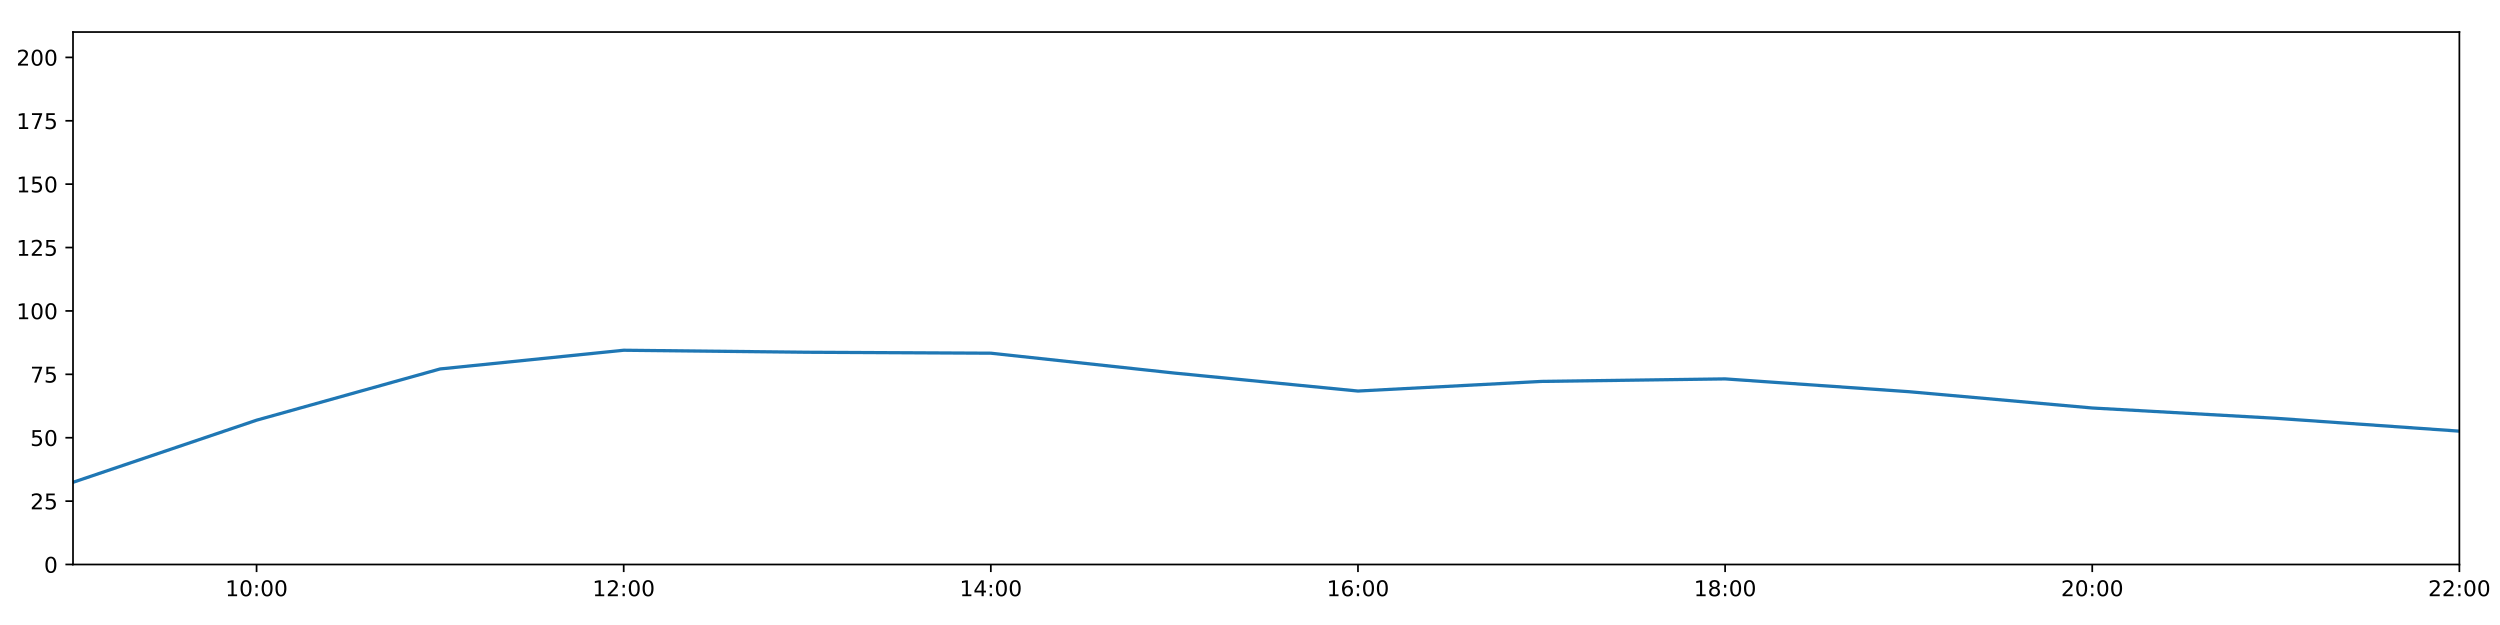
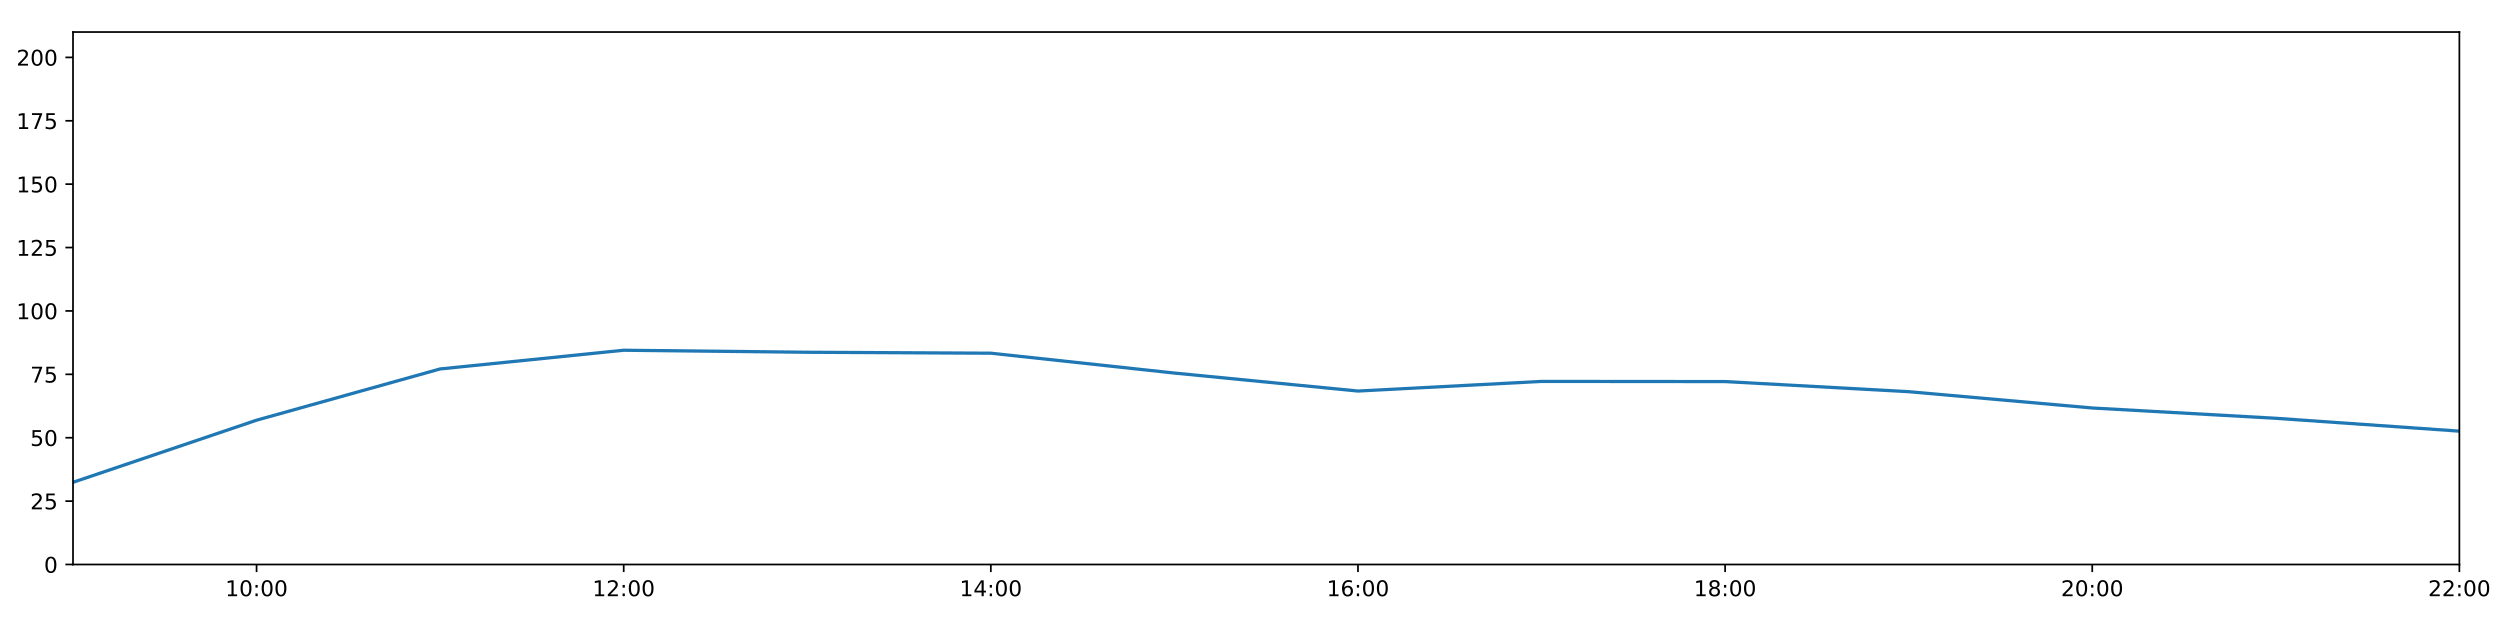
<svg xmlns="http://www.w3.org/2000/svg" xmlns:xlink="http://www.w3.org/1999/xlink" height="288pt" version="1.1" viewBox="0 0 1152 288" width="1152pt">
  <defs>
    <style type="text/css">
*{stroke-linecap:butt;stroke-linejoin:round;}
  </style>
  </defs>
  <g id="figure_1">
    <g id="patch_1">
      <path d="M 0 288  L 1152 288  L 1152 0  L 0 0  z " style="fill:#ffffff;" />
    </g>
    <g id="axes_1">
      <g id="patch_2">
        <path d="M 33.64 260.12  L 1133.28 260.12  L 1133.28 14.76  L 33.64 14.76  z " style="fill:#ffffff;" />
      </g>
      <g id="matplotlib.axis_1">
        <g id="xtick_1">
          <g id="line2d_1">
            <defs>
-               <path d="M 0 0  L 0 3.5  " id="mdb04f7a499" style="stroke:#000000;stroke-width:0.8;" />
-             </defs>
-             <g>
-               <use style="stroke:#000000;stroke-width:0.8;" x="118.228" xlink:href="#mdb04f7a499" y="260.12" />
+               <path d="M 0 0  L 0 3.5  " id="m35abd1cfbf" style="stroke:#000000;stroke-width:0.8;" />
+             </defs>
+             <g>
+               <use style="stroke:#000000;stroke-width:0.8;" x="118.228" xlink:href="#m35abd1cfbf" y="260.12" />
            </g>
          </g>
          <g id="text_1">
            <defs>
              <path d="M 12.406 8.297  L 28.516 8.297  L 28.516 63.922  L 10.984 60.406  L 10.984 69.391  L 28.422 72.906  L 38.281 72.906  L 38.281 8.297  L 54.391 8.297  L 54.391 0  L 12.406 0  z " id="DejaVuSans-49" />
              <path d="M 31.781 66.406  Q 24.172 66.406 20.328 58.906  Q 16.5 51.422 16.5 36.375  Q 16.5 21.391 20.328 13.891  Q 24.172 6.391 31.781 6.391  Q 39.453 6.391 43.281 13.891  Q 47.125 21.391 47.125 36.375  Q 47.125 51.422 43.281 58.906  Q 39.453 66.406 31.781 66.406  z M 31.781 74.219  Q 44.047 74.219 50.516 64.516  Q 56.984 54.828 56.984 36.375  Q 56.984 17.969 50.516 8.266  Q 44.047 -1.422 31.781 -1.422  Q 19.531 -1.422 13.062 8.266  Q 6.594 17.969 6.594 36.375  Q 6.594 54.828 13.062 64.516  Q 19.531 74.219 31.781 74.219  z " id="DejaVuSans-48" />
              <path d="M 11.719 12.406  L 22.016 12.406  L 22.016 0  L 11.719 0  z M 11.719 51.703  L 22.016 51.703  L 22.016 39.312  L 11.719 39.312  z " id="DejaVuSans-58" />
            </defs>
            <g transform="translate(103.8183 274.7184)scale(0.1 -0.1)">
              <use xlink:href="#DejaVuSans-49" />
              <use x="63.623" xlink:href="#DejaVuSans-48" />
              <use x="127.246" xlink:href="#DejaVuSans-58" />
              <use x="160.938" xlink:href="#DejaVuSans-48" />
              <use x="224.561" xlink:href="#DejaVuSans-48" />
            </g>
          </g>
        </g>
        <g id="xtick_2">
          <g id="line2d_2">
            <g>
-               <use style="stroke:#000000;stroke-width:0.8;" x="287.403" xlink:href="#mdb04f7a499" y="260.12" />
+               <use style="stroke:#000000;stroke-width:0.8;" x="287.403" xlink:href="#m35abd1cfbf" y="260.12" />
            </g>
          </g>
          <g id="text_2">
            <defs>
              <path d="M 19.188 8.297  L 53.609 8.297  L 53.609 0  L 7.328 0  L 7.328 8.297  Q 12.938 14.109 22.625 23.891  Q 32.328 33.688 34.812 36.531  Q 39.547 41.844 41.422 45.531  Q 43.312 49.219 43.312 52.781  Q 43.312 58.594 39.234 62.25  Q 35.156 65.922 28.609 65.922  Q 23.969 65.922 18.812 64.312  Q 13.672 62.703 7.812 59.422  L 7.812 69.391  Q 13.766 71.781 18.938 73  Q 24.125 74.219 28.422 74.219  Q 39.75 74.219 46.484 68.547  Q 53.219 62.891 53.219 53.422  Q 53.219 48.922 51.531 44.891  Q 49.859 40.875 45.406 35.406  Q 44.188 33.984 37.641 27.219  Q 31.109 20.453 19.188 8.297  z " id="DejaVuSans-50" />
            </defs>
            <g transform="translate(272.9937 274.7184)scale(0.1 -0.1)">
              <use xlink:href="#DejaVuSans-49" />
              <use x="63.623" xlink:href="#DejaVuSans-50" />
              <use x="127.246" xlink:href="#DejaVuSans-58" />
              <use x="160.938" xlink:href="#DejaVuSans-48" />
              <use x="224.561" xlink:href="#DejaVuSans-48" />
            </g>
          </g>
        </g>
        <g id="xtick_3">
          <g id="line2d_3">
            <g>
-               <use style="stroke:#000000;stroke-width:0.8;" x="456.578" xlink:href="#mdb04f7a499" y="260.12" />
+               <use style="stroke:#000000;stroke-width:0.8;" x="456.578" xlink:href="#m35abd1cfbf" y="260.12" />
            </g>
          </g>
          <g id="text_3">
            <defs>
              <path d="M 37.797 64.312  L 12.891 25.391  L 37.797 25.391  z M 35.203 72.906  L 47.609 72.906  L 47.609 25.391  L 58.016 25.391  L 58.016 17.188  L 47.609 17.188  L 47.609 0  L 37.797 0  L 37.797 17.188  L 4.891 17.188  L 4.891 26.703  z " id="DejaVuSans-52" />
            </defs>
            <g transform="translate(442.1691 274.7184)scale(0.1 -0.1)">
              <use xlink:href="#DejaVuSans-49" />
              <use x="63.623" xlink:href="#DejaVuSans-52" />
              <use x="127.246" xlink:href="#DejaVuSans-58" />
              <use x="160.938" xlink:href="#DejaVuSans-48" />
              <use x="224.561" xlink:href="#DejaVuSans-48" />
            </g>
          </g>
        </g>
        <g id="xtick_4">
          <g id="line2d_4">
            <g>
-               <use style="stroke:#000000;stroke-width:0.8;" x="625.754" xlink:href="#mdb04f7a499" y="260.12" />
+               <use style="stroke:#000000;stroke-width:0.8;" x="625.754" xlink:href="#m35abd1cfbf" y="260.12" />
            </g>
          </g>
          <g id="text_4">
            <defs>
              <path d="M 33.016 40.375  Q 26.375 40.375 22.484 35.828  Q 18.609 31.297 18.609 23.391  Q 18.609 15.531 22.484 10.953  Q 26.375 6.391 33.016 6.391  Q 39.656 6.391 43.531 10.953  Q 47.406 15.531 47.406 23.391  Q 47.406 31.297 43.531 35.828  Q 39.656 40.375 33.016 40.375  z M 52.594 71.297  L 52.594 62.312  Q 48.875 64.062 45.094 64.984  Q 41.312 65.922 37.594 65.922  Q 27.828 65.922 22.672 59.328  Q 17.531 52.734 16.797 39.406  Q 19.672 43.656 24.016 45.922  Q 28.375 48.188 33.594 48.188  Q 44.578 48.188 50.953 41.516  Q 57.328 34.859 57.328 23.391  Q 57.328 12.156 50.688 5.359  Q 44.047 -1.422 33.016 -1.422  Q 20.359 -1.422 13.672 8.266  Q 6.984 17.969 6.984 36.375  Q 6.984 53.656 15.188 63.938  Q 23.391 74.219 37.203 74.219  Q 40.922 74.219 44.703 73.484  Q 48.484 72.75 52.594 71.297  z " id="DejaVuSans-54" />
            </defs>
            <g transform="translate(611.3445 274.7184)scale(0.1 -0.1)">
              <use xlink:href="#DejaVuSans-49" />
              <use x="63.623" xlink:href="#DejaVuSans-54" />
              <use x="127.246" xlink:href="#DejaVuSans-58" />
              <use x="160.938" xlink:href="#DejaVuSans-48" />
              <use x="224.561" xlink:href="#DejaVuSans-48" />
            </g>
          </g>
        </g>
        <g id="xtick_5">
          <g id="line2d_5">
            <g>
-               <use style="stroke:#000000;stroke-width:0.8;" x="794.929" xlink:href="#mdb04f7a499" y="260.12" />
+               <use style="stroke:#000000;stroke-width:0.8;" x="794.929" xlink:href="#m35abd1cfbf" y="260.12" />
            </g>
          </g>
          <g id="text_5">
            <defs>
              <path d="M 31.781 34.625  Q 24.75 34.625 20.719 30.859  Q 16.703 27.094 16.703 20.516  Q 16.703 13.922 20.719 10.156  Q 24.75 6.391 31.781 6.391  Q 38.812 6.391 42.859 10.172  Q 46.922 13.969 46.922 20.516  Q 46.922 27.094 42.891 30.859  Q 38.875 34.625 31.781 34.625  z M 21.922 38.812  Q 15.578 40.375 12.031 44.719  Q 8.5 49.078 8.5 55.328  Q 8.5 64.062 14.719 69.141  Q 20.953 74.219 31.781 74.219  Q 42.672 74.219 48.875 69.141  Q 55.078 64.062 55.078 55.328  Q 55.078 49.078 51.531 44.719  Q 48 40.375 41.703 38.812  Q 48.828 37.156 52.797 32.312  Q 56.781 27.484 56.781 20.516  Q 56.781 9.906 50.312 4.234  Q 43.844 -1.422 31.781 -1.422  Q 19.734 -1.422 13.25 4.234  Q 6.781 9.906 6.781 20.516  Q 6.781 27.484 10.781 32.312  Q 14.797 37.156 21.922 38.812  z M 18.312 54.391  Q 18.312 48.734 21.844 45.562  Q 25.391 42.391 31.781 42.391  Q 38.141 42.391 41.719 45.562  Q 45.312 48.734 45.312 54.391  Q 45.312 60.062 41.719 63.234  Q 38.141 66.406 31.781 66.406  Q 25.391 66.406 21.844 63.234  Q 18.312 60.062 18.312 54.391  z " id="DejaVuSans-56" />
            </defs>
            <g transform="translate(780.5199 274.7184)scale(0.1 -0.1)">
              <use xlink:href="#DejaVuSans-49" />
              <use x="63.623" xlink:href="#DejaVuSans-56" />
              <use x="127.246" xlink:href="#DejaVuSans-58" />
              <use x="160.938" xlink:href="#DejaVuSans-48" />
              <use x="224.561" xlink:href="#DejaVuSans-48" />
            </g>
          </g>
        </g>
        <g id="xtick_6">
          <g id="line2d_6">
            <g>
-               <use style="stroke:#000000;stroke-width:0.8;" x="964.105" xlink:href="#mdb04f7a499" y="260.12" />
+               <use style="stroke:#000000;stroke-width:0.8;" x="964.105" xlink:href="#m35abd1cfbf" y="260.12" />
            </g>
          </g>
          <g id="text_6">
            <g transform="translate(949.6952 274.7184)scale(0.1 -0.1)">
              <use xlink:href="#DejaVuSans-50" />
              <use x="63.623" xlink:href="#DejaVuSans-48" />
              <use x="127.246" xlink:href="#DejaVuSans-58" />
              <use x="160.938" xlink:href="#DejaVuSans-48" />
              <use x="224.561" xlink:href="#DejaVuSans-48" />
            </g>
          </g>
        </g>
        <g id="xtick_7">
          <g id="line2d_7">
            <g>
-               <use style="stroke:#000000;stroke-width:0.8;" x="1133.28" xlink:href="#mdb04f7a499" y="260.12" />
+               <use style="stroke:#000000;stroke-width:0.8;" x="1133.28" xlink:href="#m35abd1cfbf" y="260.12" />
            </g>
          </g>
          <g id="text_7">
            <g transform="translate(1118.871 274.7184)scale(0.1 -0.1)">
              <use xlink:href="#DejaVuSans-50" />
              <use x="63.623" xlink:href="#DejaVuSans-50" />
              <use x="127.246" xlink:href="#DejaVuSans-58" />
              <use x="160.938" xlink:href="#DejaVuSans-48" />
              <use x="224.561" xlink:href="#DejaVuSans-48" />
            </g>
          </g>
        </g>
      </g>
      <g id="matplotlib.axis_2">
        <g id="ytick_1">
          <g id="line2d_8">
            <defs>
-               <path d="M 0 0  L -3.5 0  " id="m7822bf52fd" style="stroke:#000000;stroke-width:0.8;" />
-             </defs>
-             <g>
-               <use style="stroke:#000000;stroke-width:0.8;" x="33.64" xlink:href="#m7822bf52fd" y="260.12" />
+               <path d="M 0 0  L -3.5 0  " id="mddb576b6e3" style="stroke:#000000;stroke-width:0.8;" />
+             </defs>
+             <g>
+               <use style="stroke:#000000;stroke-width:0.8;" x="33.64" xlink:href="#mddb576b6e3" y="260.12" />
            </g>
          </g>
          <g id="text_8">
            <g transform="translate(20.2775 263.9192)scale(0.1 -0.1)">
              <use xlink:href="#DejaVuSans-48" />
            </g>
          </g>
        </g>
        <g id="ytick_2">
          <g id="line2d_9">
            <g>
-               <use style="stroke:#000000;stroke-width:0.8;" x="33.64" xlink:href="#m7822bf52fd" y="230.91" />
+               <use style="stroke:#000000;stroke-width:0.8;" x="33.64" xlink:href="#mddb576b6e3" y="230.91" />
            </g>
          </g>
          <g id="text_9">
            <defs>
              <path d="M 10.797 72.906  L 49.516 72.906  L 49.516 64.594  L 19.828 64.594  L 19.828 46.734  Q 21.969 47.469 24.109 47.828  Q 26.266 48.188 28.422 48.188  Q 40.625 48.188 47.75 41.5  Q 54.891 34.812 54.891 23.391  Q 54.891 11.625 47.562 5.094  Q 40.234 -1.422 26.906 -1.422  Q 22.312 -1.422 17.547 -0.641  Q 12.797 0.141 7.719 1.703  L 7.719 11.625  Q 12.109 9.234 16.797 8.062  Q 21.484 6.891 26.703 6.891  Q 35.156 6.891 40.078 11.328  Q 45.016 15.766 45.016 23.391  Q 45.016 31 40.078 35.438  Q 35.156 39.891 26.703 39.891  Q 22.75 39.891 18.812 39.016  Q 14.891 38.141 10.797 36.281  z " id="DejaVuSans-53" />
            </defs>
            <g transform="translate(13.915 234.7097)scale(0.1 -0.1)">
              <use xlink:href="#DejaVuSans-50" />
              <use x="63.623" xlink:href="#DejaVuSans-53" />
            </g>
          </g>
        </g>
        <g id="ytick_3">
          <g id="line2d_10">
            <g>
-               <use style="stroke:#000000;stroke-width:0.8;" x="33.64" xlink:href="#m7822bf52fd" y="201.701" />
+               <use style="stroke:#000000;stroke-width:0.8;" x="33.64" xlink:href="#mddb576b6e3" y="201.701" />
            </g>
          </g>
          <g id="text_10">
            <g transform="translate(13.915 205.5002)scale(0.1 -0.1)">
              <use xlink:href="#DejaVuSans-53" />
              <use x="63.623" xlink:href="#DejaVuSans-48" />
            </g>
          </g>
        </g>
        <g id="ytick_4">
          <g id="line2d_11">
            <g>
-               <use style="stroke:#000000;stroke-width:0.8;" x="33.64" xlink:href="#m7822bf52fd" y="172.491" />
+               <use style="stroke:#000000;stroke-width:0.8;" x="33.64" xlink:href="#mddb576b6e3" y="172.491" />
            </g>
          </g>
          <g id="text_11">
            <defs>
              <path d="M 8.203 72.906  L 55.078 72.906  L 55.078 68.703  L 28.609 0  L 18.312 0  L 43.219 64.594  L 8.203 64.594  z " id="DejaVuSans-55" />
            </defs>
            <g transform="translate(13.915 176.2906)scale(0.1 -0.1)">
              <use xlink:href="#DejaVuSans-55" />
              <use x="63.623" xlink:href="#DejaVuSans-53" />
            </g>
          </g>
        </g>
        <g id="ytick_5">
          <g id="line2d_12">
            <g>
-               <use style="stroke:#000000;stroke-width:0.8;" x="33.64" xlink:href="#m7822bf52fd" y="143.282" />
+               <use style="stroke:#000000;stroke-width:0.8;" x="33.64" xlink:href="#mddb576b6e3" y="143.282" />
            </g>
          </g>
          <g id="text_12">
            <g transform="translate(7.5525 147.0811)scale(0.1 -0.1)">
              <use xlink:href="#DejaVuSans-49" />
              <use x="63.623" xlink:href="#DejaVuSans-48" />
              <use x="127.246" xlink:href="#DejaVuSans-48" />
            </g>
          </g>
        </g>
        <g id="ytick_6">
          <g id="line2d_13">
            <g>
-               <use style="stroke:#000000;stroke-width:0.8;" x="33.64" xlink:href="#m7822bf52fd" y="114.072" />
+               <use style="stroke:#000000;stroke-width:0.8;" x="33.64" xlink:href="#mddb576b6e3" y="114.072" />
            </g>
          </g>
          <g id="text_13">
            <g transform="translate(7.5525 117.8716)scale(0.1 -0.1)">
              <use xlink:href="#DejaVuSans-49" />
              <use x="63.623" xlink:href="#DejaVuSans-50" />
              <use x="127.246" xlink:href="#DejaVuSans-53" />
            </g>
          </g>
        </g>
        <g id="ytick_7">
          <g id="line2d_14">
            <g>
-               <use style="stroke:#000000;stroke-width:0.8;" x="33.64" xlink:href="#m7822bf52fd" y="84.863" />
+               <use style="stroke:#000000;stroke-width:0.8;" x="33.64" xlink:href="#mddb576b6e3" y="84.863" />
            </g>
          </g>
          <g id="text_14">
            <g transform="translate(7.5525 88.66208)scale(0.1 -0.1)">
              <use xlink:href="#DejaVuSans-49" />
              <use x="63.623" xlink:href="#DejaVuSans-53" />
              <use x="127.246" xlink:href="#DejaVuSans-48" />
            </g>
          </g>
        </g>
        <g id="ytick_8">
          <g id="line2d_15">
            <g>
-               <use style="stroke:#000000;stroke-width:0.8;" x="33.64" xlink:href="#m7822bf52fd" y="55.653" />
+               <use style="stroke:#000000;stroke-width:0.8;" x="33.64" xlink:href="#mddb576b6e3" y="55.653" />
            </g>
          </g>
          <g id="text_15">
            <g transform="translate(7.5525 59.45255)scale(0.1 -0.1)">
              <use xlink:href="#DejaVuSans-49" />
              <use x="63.623" xlink:href="#DejaVuSans-55" />
              <use x="127.246" xlink:href="#DejaVuSans-53" />
            </g>
          </g>
        </g>
        <g id="ytick_9">
          <g id="line2d_16">
            <g>
-               <use style="stroke:#000000;stroke-width:0.8;" x="33.64" xlink:href="#m7822bf52fd" y="26.444" />
+               <use style="stroke:#000000;stroke-width:0.8;" x="33.64" xlink:href="#mddb576b6e3" y="26.444" />
            </g>
          </g>
          <g id="text_16">
            <g transform="translate(7.5525 30.24303)scale(0.1 -0.1)">
              <use xlink:href="#DejaVuSans-50" />
              <use x="63.623" xlink:href="#DejaVuSans-48" />
              <use x="127.246" xlink:href="#DejaVuSans-48" />
            </g>
          </g>
        </g>
      </g>
      <g id="line2d_17">
-         <path clip-path="url(#p164878574f)" d="M 33.64 222.245  L 118.228 193.624  L 202.815 170.009  L 287.403 161.392  L 371.991 162.317  L 456.578 162.755  L 541.166 171.907  L 625.754 180.192  L 710.342 175.753  L 794.929 174.595  L 879.517 180.486  L 964.105 188.005  L 1048.692 192.743  L 1133.28 198.677  " style="fill:none;stroke:#1f77b4;stroke-linecap:square;stroke-width:1.5;" />
+         <path clip-path="url(#p748b556064)" d="M 33.64 222.245  L 118.228 193.624  L 202.815 170.009  L 287.403 161.392  L 371.991 162.317  L 456.578 162.755  L 541.166 171.907  L 625.754 180.192  L 710.342 175.753  L 794.929 175.83  L 879.517 180.486  L 964.105 188.005  L 1048.692 192.743  L 1133.28 198.677  " style="fill:none;stroke:#1f77b4;stroke-linecap:square;stroke-width:1.5;" />
      </g>
      <g id="patch_3">
        <path d="M 33.64 260.12  L 33.64 14.76  " style="fill:none;stroke:#000000;stroke-linecap:square;stroke-linejoin:miter;stroke-width:0.8;" />
      </g>
      <g id="patch_4">
        <path d="M 1133.28 260.12  L 1133.28 14.76  " style="fill:none;stroke:#000000;stroke-linecap:square;stroke-linejoin:miter;stroke-width:0.8;" />
      </g>
      <g id="patch_5">
        <path d="M 33.64 260.12  L 1133.28 260.12  " style="fill:none;stroke:#000000;stroke-linecap:square;stroke-linejoin:miter;stroke-width:0.8;" />
      </g>
      <g id="patch_6">
        <path d="M 33.64 14.76  L 1133.28 14.76  " style="fill:none;stroke:#000000;stroke-linecap:square;stroke-linejoin:miter;stroke-width:0.8;" />
      </g>
    </g>
  </g>
  <defs>
-     <clipPath id="p164878574f">
+     <clipPath id="p748b556064">
      <rect height="245.36" width="1099.64" x="33.64" y="14.76" />
    </clipPath>
  </defs>
</svg>
